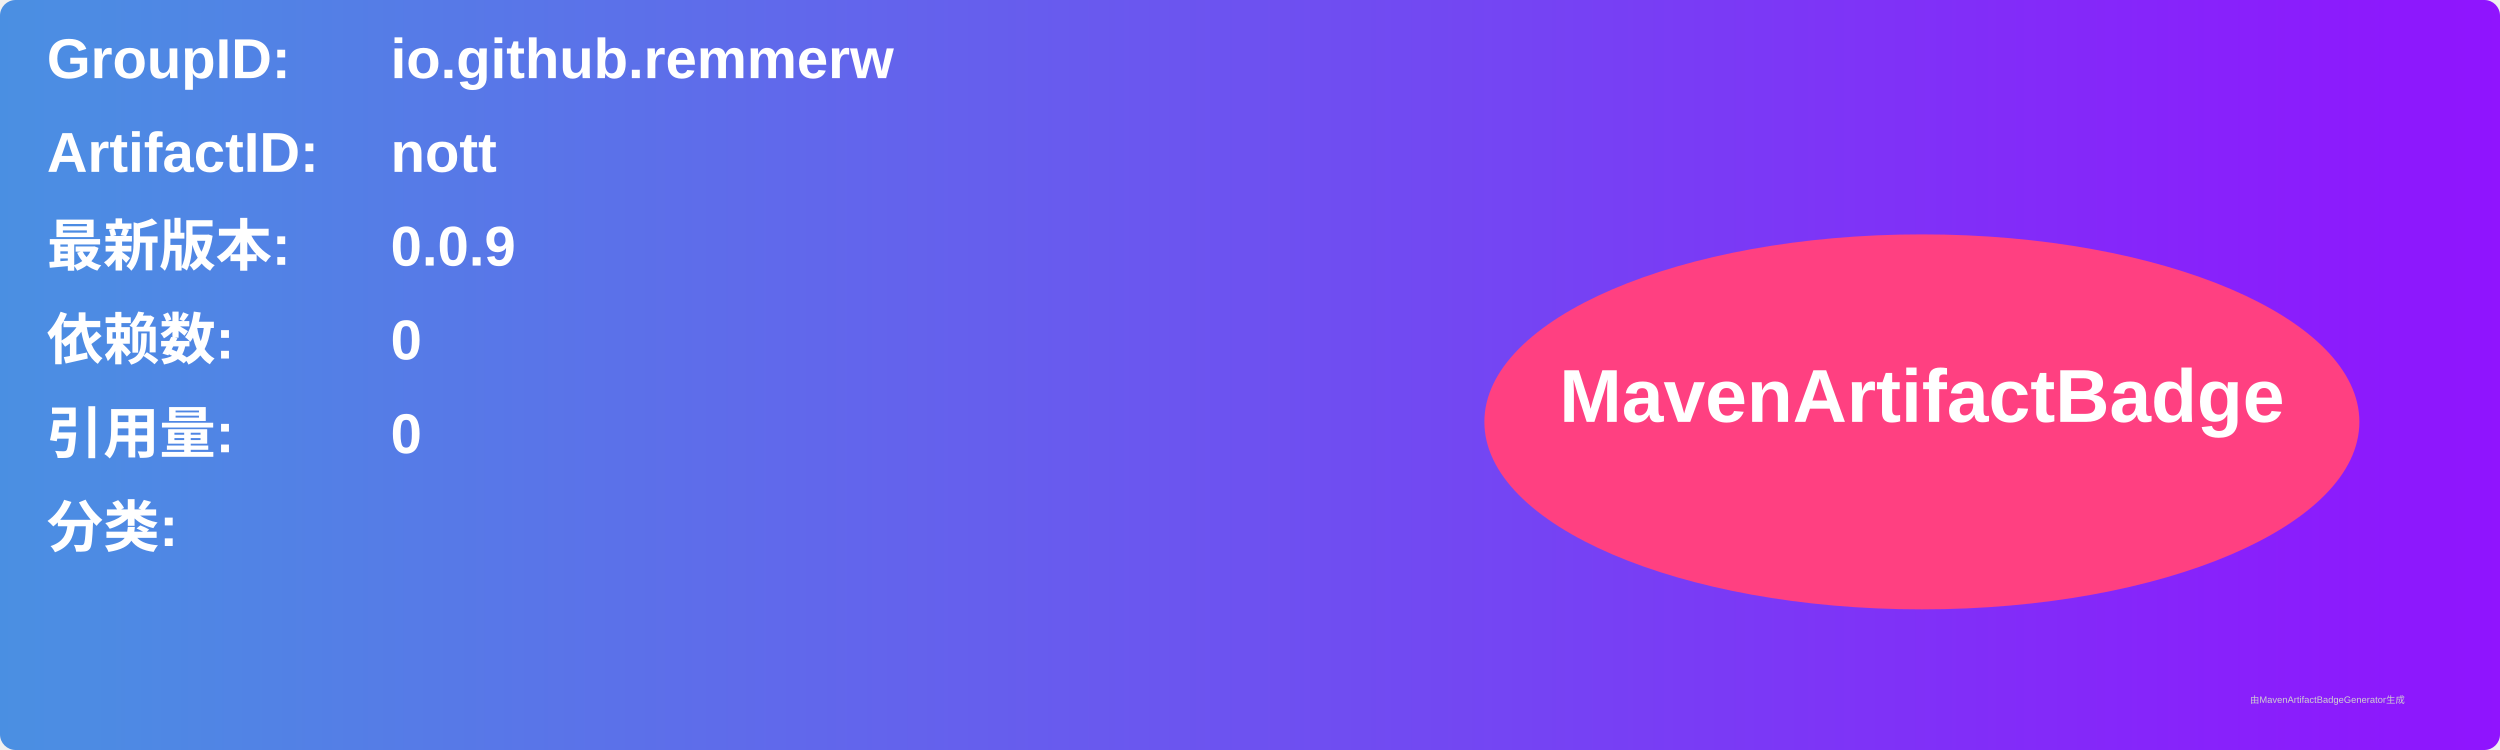
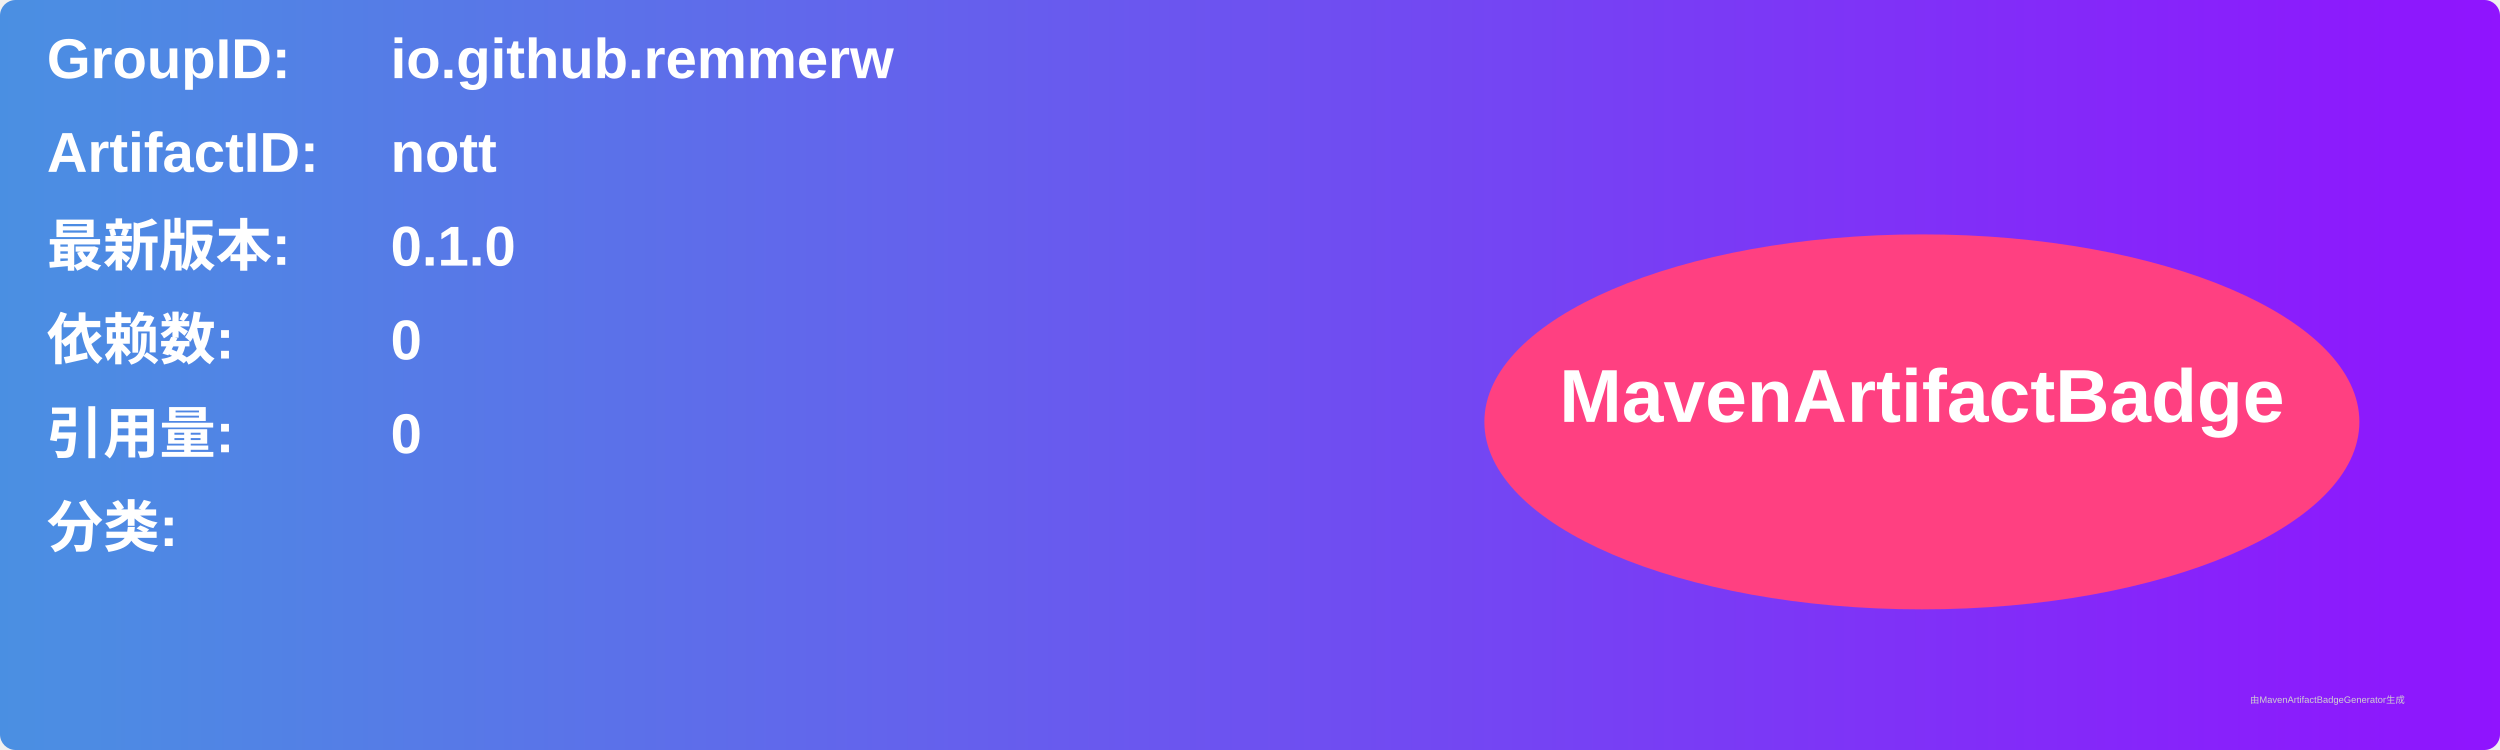
<svg xmlns="http://www.w3.org/2000/svg" width="800" height="240" viewBox="0 0 800 240">
  <linearGradient id="grad" x1="0%" y1="0%" x2="100%" y2="0%">
    <stop offset="0%" stop-color="#4a90e2" />
    <stop offset="100%" stop-color="#9013fe" />
  </linearGradient>
  <rect width="100%" height="100%" rx="5" ry="5" fill="url(#grad)" />
  <g transform="translate(15, 15)">
    <text x="0" y="10" font-family="Arial" font-size="18" fill="white" font-weight="bold" width="260">GroupID:</text>
    <text x="110" y="10" font-family="Arial" font-size="18" fill="white" font-weight="bold" width="460">io.github.remmerw</text>
    <text x="0" y="40" font-family="Arial" font-size="18" fill="white" font-weight="bold" width="260">ArtifactID:</text>
    <text x="110" y="40" font-family="Arial" font-size="18" fill="white" font-weight="bold" width="460">nott</text>
    <text x="0" y="70" font-family="Arial" font-size="18" fill="white" font-weight="bold">最新版本:</text>
    <text x="110" y="70" font-family="Arial" font-size="18" fill="white" font-weight="bold">
-       <tspan font-weight="bold">0.0.9</tspan>
+       <tspan font-weight="bold">0.1.0</tspan>
    </text>
    <text x="0" y="100" font-family="Arial" font-size="18" fill="white" font-weight="bold">依赖数: </text>
    <text x="110" y="100" font-family="Arial" font-size="18" fill="white">
      <tspan font-weight="bold">0</tspan>
    </text>
    <text x="0" y="130" font-family="Arial" font-size="18" fill="white" font-weight="bold">引用量: </text>
    <text x="110" y="130" font-family="Arial" font-size="18" fill="white">
      <tspan font-weight="bold">0</tspan>
    </text>
    <text x="0" y="160" font-family="Arial" font-size="18" fill="white" font-weight="bold">分类:</text>
    <text x="10" y="190" font-family="Arial" font-size="10" fill="white">
      <tspan font-weight="bold" />
    </text>
    <ellipse cx="600" cy="120" rx="140" ry="60" fill="#ff4081" />
    <text x="600" y="120" text-anchor="middle" font-family="Arial" font-size="24" fill="white" font-weight="bold">MavenArtifactBadge</text>
  </g>
  <text x="720" y="225" font-family="Arial" font-size="3" fill="#d0d0d0">由MavenArtifactBadgeGenerator生成</text>
</svg>
